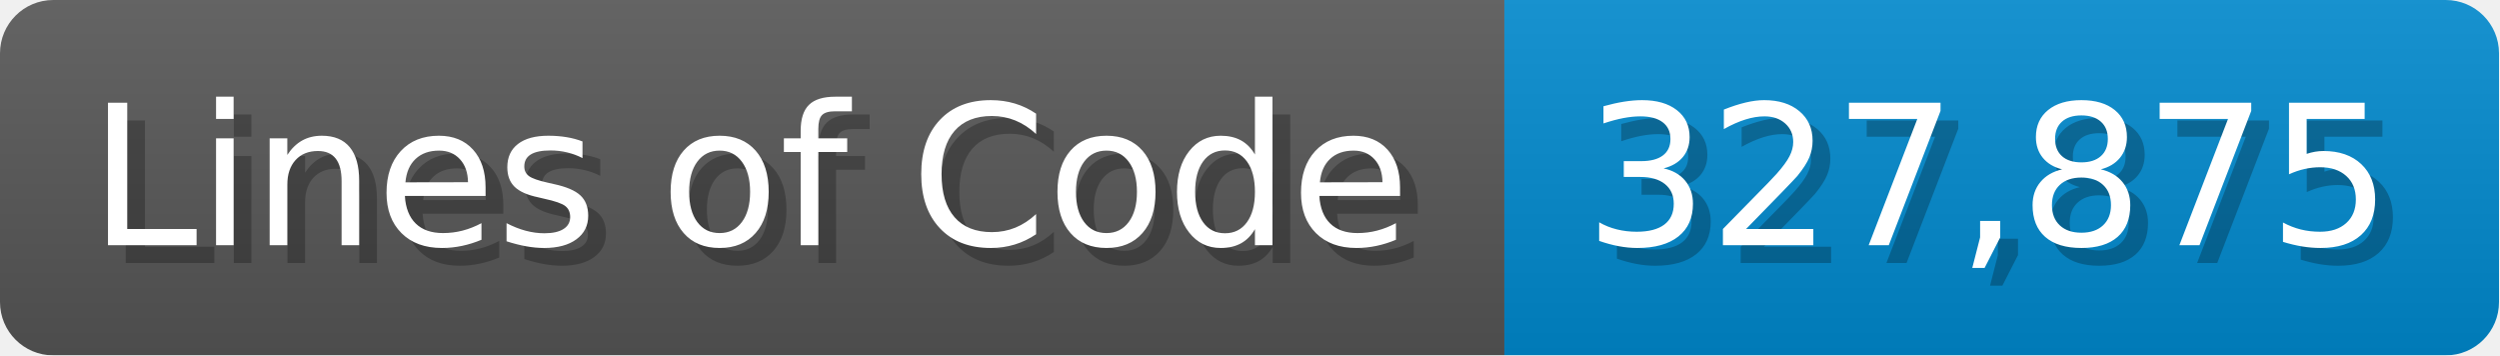
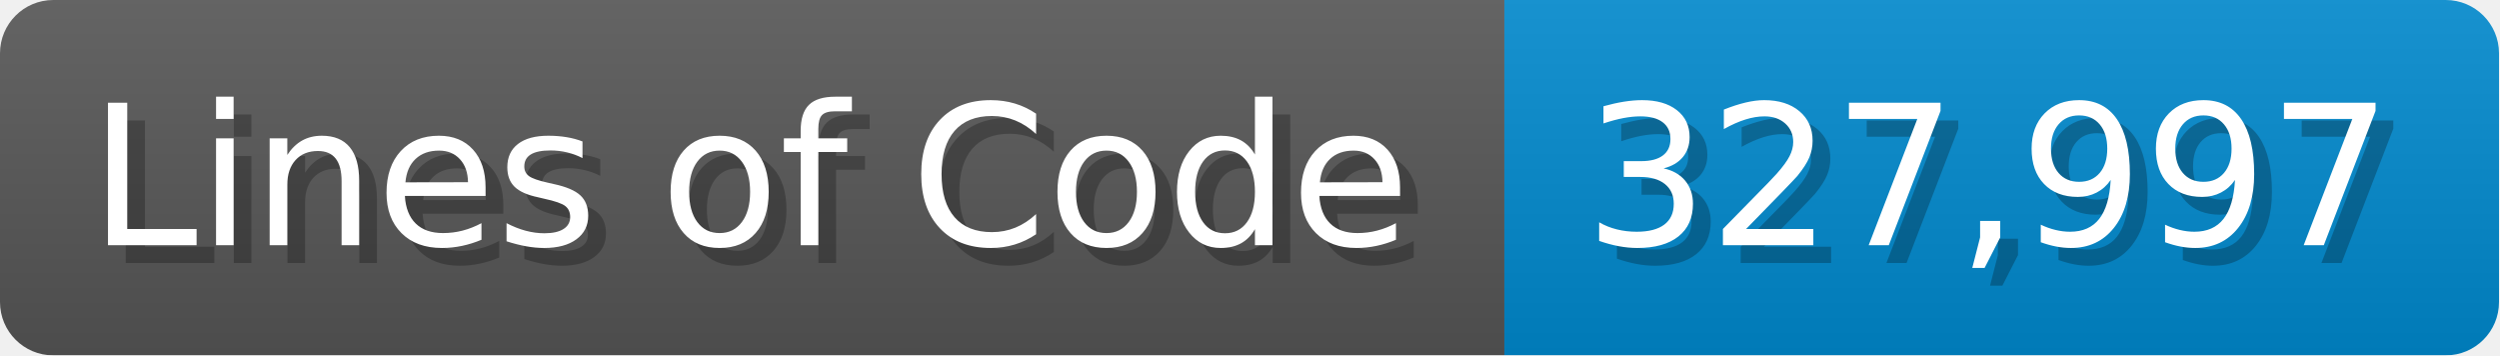
<svg xmlns="http://www.w3.org/2000/svg" width="140.7" height="20" viewBox="0 0 1407 200">
  <linearGradient id="a" x2="0" y2="100%">
    <stop offset="0" stop-opacity=".1" stop-color="#EEE" />
    <stop offset="1" stop-opacity=".1" />
  </linearGradient>
  <mask id="m">
    <rect width="1407" height="200" rx="30" fill="#FFF" />
  </mask>
  <g mask="url(#m)">
    <rect width="847" height="200" fill="#555" />
    <rect width="560" height="200" fill="#08C" x="847" />
    <rect width="1407" height="200" fill="url(#a)" />
  </g>
  <g fill="#fff" text-anchor="start" font-family="Verdana,DejaVu Sans,sans-serif" font-size="110">
    <text x="60" y="148" textLength="747" fill="#000" opacity="0.25">Lines of Code</text>
    <text x="50" y="138" textLength="747">Lines of Code</text>
-     <text x="902" y="148" textLength="460" fill="#000" opacity="0.25">327,875</text>
-     <text x="892" y="138" textLength="460">327,875</text>
+     <text x="902" y="148" textLength="460" fill="#000" opacity="0.25">327,997</text>
+     <text x="892" y="138" textLength="460">327,997</text>
  </g>
</svg>
